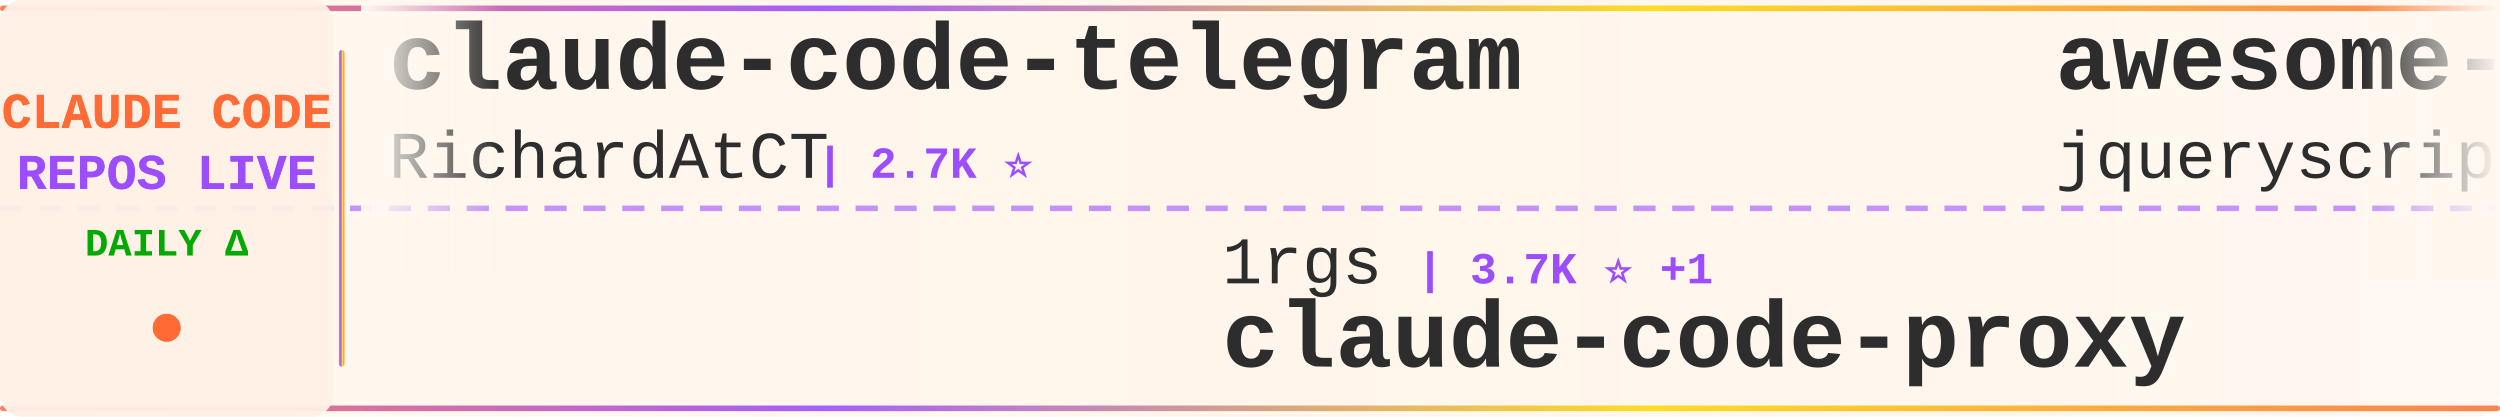
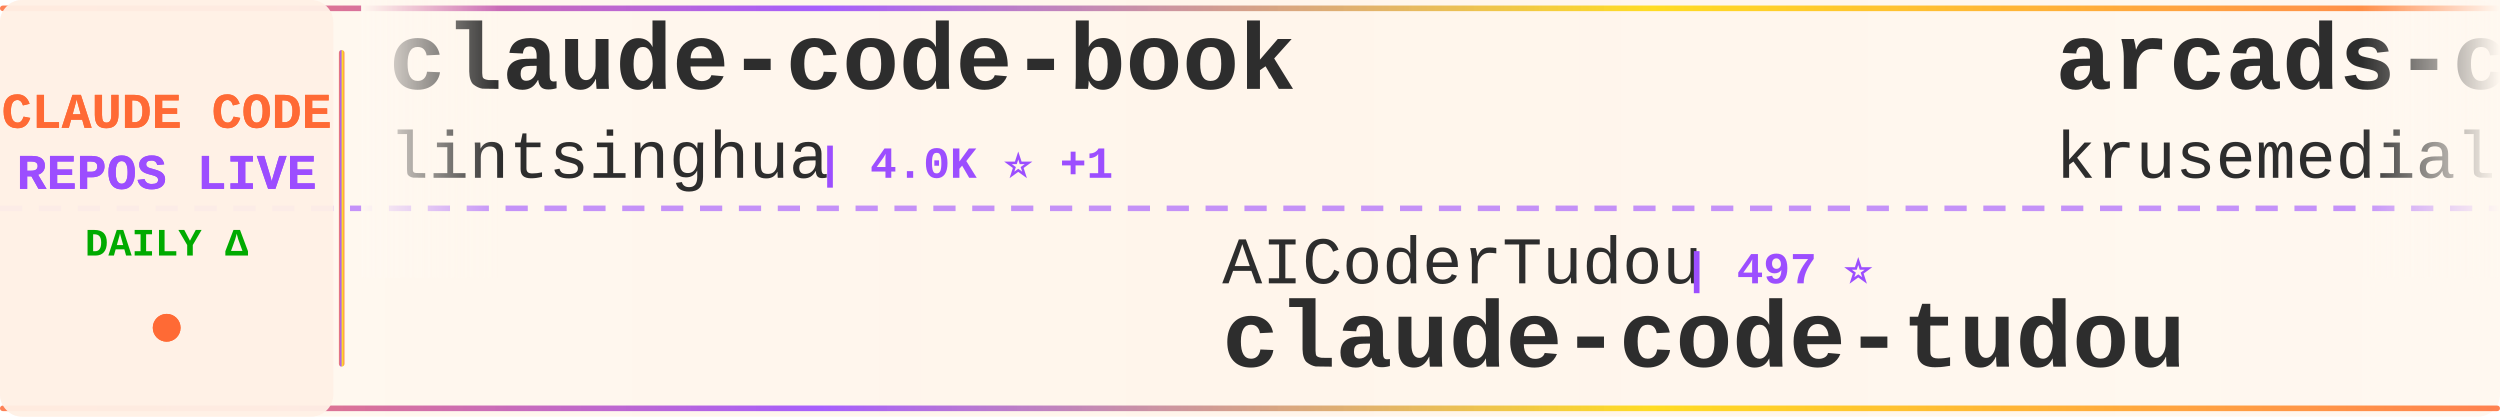
<svg xmlns="http://www.w3.org/2000/svg" width="900" height="150">
  <defs>
    <linearGradient id="tickerBg" x1="0%" y1="0%" x2="100%" y2="0%">
      <stop offset="0%" style="stop-color:#fff8f0;stop-opacity:0.98" />
      <stop offset="50%" style="stop-color:#fff5eb;stop-opacity:1" />
      <stop offset="100%" style="stop-color:#fff8f0;stop-opacity:0.98" />
    </linearGradient>
    <linearGradient id="borderGrad" x1="0%" y1="0%" x2="100%" y2="0%">
      <stop offset="0%" style="stop-color:#FF6B35;stop-opacity:0.85">
        <animate attributeName="stop-opacity" values="0.85;1;0.85" dur="2s" repeatCount="indefinite" />
      </stop>
      <stop offset="33%" style="stop-color:#9C4EFF;stop-opacity:0.9">
        <animate attributeName="stop-opacity" values="0.9;1;0.9" dur="2.2s" repeatCount="indefinite" />
      </stop>
      <stop offset="66%" style="stop-color:#FFD700;stop-opacity:0.85">
        <animate attributeName="stop-opacity" values="0.85;1;0.85" dur="1.8s" repeatCount="indefinite" />
      </stop>
      <stop offset="100%" style="stop-color:#FF6B35;stop-opacity:0.85">
        <animate attributeName="stop-opacity" values="0.85;1;0.85" dur="2s" repeatCount="indefinite" />
      </stop>
    </linearGradient>
    <filter id="textGlow">
      <feGaussianBlur stdDeviation="0.15" result="coloredBlur" />
      <feMerge>
        <feMergeNode in="coloredBlur" />
        <feMergeNode in="SourceGraphic" />
      </feMerge>
    </filter>
    <filter id="metricGlow">
      <feGaussianBlur stdDeviation="0.2" result="coloredBlur" />
      <feMerge>
        <feMergeNode in="coloredBlur" />
        <feMergeNode in="SourceGraphic" />
      </feMerge>
    </filter>
    <linearGradient id="leftFade" x1="0%" y1="0%" x2="100%" y2="0%">
      <stop offset="0%" style="stop-color:#fff8f0;stop-opacity:1" />
      <stop offset="100%" style="stop-color:#fff8f0;stop-opacity:0" />
    </linearGradient>
    <linearGradient id="rightFade" x1="0%" y1="0%" x2="100%" y2="0%">
      <stop offset="0%" style="stop-color:#fff8f0;stop-opacity:0" />
      <stop offset="100%" style="stop-color:#fff8f0;stop-opacity:1" />
    </linearGradient>
  </defs>
  <rect width="900" height="150" fill="url(#tickerBg)" rx="8" />
  <rect x="0" y="2" width="900" height="2" fill="url(#borderGrad)" rx="1" />
  <rect x="0" y="146" width="900" height="2" fill="url(#borderGrad)" rx="1" />
  <line x1="0" y1="75" x2="900" y2="75" stroke="#9C4EFF" stroke-width="2" stroke-dasharray="8 6" opacity="0.6" />
  <rect x="0" y="0" width="120" height="150" fill="#fff0e6" opacity="0.95" rx="8" />
  <text x="60" y="46" font-family="'Courier New', monospace" font-size="18" font-weight="bold" fill="#FF6B35" text-anchor="middle" filter="url(#textGlow)">
    CLAUDE CODE
  </text>
  <text x="60" y="68" font-family="'Courier New', monospace" font-size="18" font-weight="bold" fill="#9C4EFF" text-anchor="middle" filter="url(#textGlow)">
    REPOS LIVE
  </text>
  <text x="60" y="92" font-family="'Courier New', monospace" font-size="14" font-weight="bold" fill="#00aa00" text-anchor="middle">
    DAILY Δ
  </text>
  <circle cx="60" cy="118" r="5" fill="#FF6B35" filter="url(#metricGlow)">
    <animate attributeName="r" values="4;6;4" dur="1.5s" repeatCount="indefinite" />
    <animate attributeName="opacity" values="0.6;1;0.6" dur="1.5s" repeatCount="indefinite" />
  </circle>
  <rect x="122" y="18" width="2" height="114" fill="url(#borderGrad)" rx="1" />
  <clipPath id="tickerClip">
    <rect x="130" y="0" width="770" height="150" />
  </clipPath>
  <g clip-path="url(#tickerClip)">
    <g id="tickerItems">
      <animateTransform attributeName="transform" attributeType="XML" type="translate" from="0 0" to="-3000 0" dur="54s" repeatCount="indefinite" />
      <g transform="translate(0, 0)">
-         <text x="140" y="32" font-family="'Courier New', monospace" font-size="34" font-weight="bold" fill="#2d2d2d">claude-code-telegram</text>
-         <text x="140" y="64" font-family="'Courier New', monospace" font-size="24" font-weight="normal" fill="#2d2d2d" opacity="1.0">RichardAtCT</text>
-         <text x="294" y="64" font-family="'Courier New', monospace" font-size="16" font-weight="bold" fill="#9C4EFF"> | 2.7K ⭐</text>
+         <text x="140" y="32" font-family="'Courier New', monospace" font-size="34" font-weight="bold" fill="#2d2d2d">claude-code-book</text>
+         <text x="140" y="64" font-family="'Courier New', monospace" font-size="24" font-weight="normal" fill="#2d2d2d" opacity="1.0">lintsinghua</text>
+         <text x="294" y="64" font-family="'Courier New', monospace" font-size="16" font-weight="bold" fill="#9C4EFF"> | 4.0K ⭐ +1</text>
      </g>
      <g transform="translate(300, 0)">
-         <text x="140" y="102" font-family="'Courier New', monospace" font-size="24" font-weight="normal" fill="#2d2d2d" opacity="1.0">1rgs</text>
-         <text x="210" y="102" font-family="'Courier New', monospace" font-size="16" font-weight="bold" fill="#9C4EFF"> | 3.7K ⭐ +1</text>
-         <text x="140" y="132" font-family="'Courier New', monospace" font-size="34" font-weight="bold" fill="#2d2d2d">claude-code-proxy</text>
+         <text x="140" y="102" font-family="'Courier New', monospace" font-size="24" font-weight="normal" fill="#2d2d2d" opacity="1.0">AICoderTudou</text>
+         <text x="306" y="102" font-family="'Courier New', monospace" font-size="16" font-weight="bold" fill="#9C4EFF"> | 497 ⭐</text>
+         <text x="140" y="132" font-family="'Courier New', monospace" font-size="34" font-weight="bold" fill="#2d2d2d">claude-code-tudou</text>
      </g>
      <g transform="translate(600, 0)">
-         <text x="140" y="32" font-family="'Courier New', monospace" font-size="34" font-weight="bold" fill="#2d2d2d">awesome-claude-code</text>
-         <text x="140" y="64" font-family="'Courier New', monospace" font-size="24" font-weight="normal" fill="#2d2d2d" opacity="1.0">jqueryscript</text>
-         <text x="306" y="64" font-family="'Courier New', monospace" font-size="16" font-weight="bold" fill="#9C4EFF"> | 477 ⭐</text>
+         <text x="140" y="32" font-family="'Courier New', monospace" font-size="34" font-weight="bold" fill="#2d2d2d">arcads-claude-code</text>
+         <text x="140" y="64" font-family="'Courier New', monospace" font-size="24" font-weight="normal" fill="#2d2d2d" opacity="1.0">krusemediallc</text>
+         <text x="318" y="64" font-family="'Courier New', monospace" font-size="16" font-weight="bold" fill="#9C4EFF"> | 1.0K ⭐ +1</text>
      </g>
      <g transform="translate(900, 0)">
-         <text x="140" y="102" font-family="'Courier New', monospace" font-size="24" font-weight="normal" fill="#2d2d2d" opacity="1.0">ding113</text>
-         <text x="246" y="102" font-family="'Courier New', monospace" font-size="16" font-weight="bold" fill="#9C4EFF"> | 3.3K ⭐ +1</text>
-         <text x="140" y="132" font-family="'Courier New', monospace" font-size="34" font-weight="bold" fill="#2d2d2d">claude-code-hub</text>
+         <text x="140" y="102" font-family="'Courier New', monospace" font-size="24" font-weight="normal" fill="#2d2d2d" opacity="1.0">oboard</text>
+         <text x="234" y="102" font-family="'Courier New', monospace" font-size="16" font-weight="bold" fill="#9C4EFF"> | 3.3K ⭐</text>
+         <text x="140" y="132" font-family="'Courier New', monospace" font-size="34" font-weight="bold" fill="#2d2d2d">claude-code-rev</text>
      </g>
      <g transform="translate(1200, 0)">
-         <text x="140" y="32" font-family="'Courier New', monospace" font-size="34" font-weight="bold" fill="#2d2d2d">claude-code-my-workflow</text>
-         <text x="140" y="64" font-family="'Courier New', monospace" font-size="24" font-weight="normal" fill="#2d2d2d" opacity="1.0">pedrohcgs</text>
-         <text x="270" y="64" font-family="'Courier New', monospace" font-size="16" font-weight="bold" fill="#9C4EFF"> | 1.4K ⭐</text>
+         <text x="140" y="32" font-family="'Courier New', monospace" font-size="34" font-weight="bold" fill="#2d2d2d">claude-code-source</text>
+         <text x="140" y="64" font-family="'Courier New', monospace" font-size="24" font-weight="normal" fill="#2d2d2d" opacity="1.0">hangsman</text>
+         <text x="258" y="64" font-family="'Courier New', monospace" font-size="16" font-weight="bold" fill="#9C4EFF"> | 787 ⭐</text>
      </g>
      <g transform="translate(1500, 0)">
-         <text x="140" y="102" font-family="'Courier New', monospace" font-size="24" font-weight="normal" fill="#2d2d2d" opacity="1.0">ChinaSiro</text>
-         <text x="270" y="102" font-family="'Courier New', monospace" font-size="16" font-weight="bold" fill="#9C4EFF"> | 9.6K ⭐ +1</text>
-         <text x="140" y="132" font-family="'Courier New', monospace" font-size="34" font-weight="bold" fill="#2d2d2d">claude-code-sourcemap</text>
+         <text x="140" y="102" font-family="'Courier New', monospace" font-size="24" font-weight="normal" fill="#2d2d2d" opacity="1.0">KPR111</text>
+         <text x="234" y="102" font-family="'Courier New', monospace" font-size="16" font-weight="bold" fill="#9C4EFF"> | 18 ⭐</text>
+         <text x="140" y="132" font-family="'Courier New', monospace" font-size="34" font-weight="bold" fill="#2d2d2d">Claude-Code</text>
      </g>
      <g transform="translate(1800, 0)">
-         <text x="140" y="32" font-family="'Courier New', monospace" font-size="34" font-weight="bold" fill="#2d2d2d">claude-code-tips</text>
-         <text x="140" y="64" font-family="'Courier New', monospace" font-size="24" font-weight="normal" fill="#2d2d2d" opacity="1.0">ykdojo</text>
-         <text x="234" y="64" font-family="'Courier New', monospace" font-size="16" font-weight="bold" fill="#9C4EFF"> | 9.4K ⭐ +1</text>
+         <text x="140" y="32" font-family="'Courier New', monospace" font-size="34" font-weight="bold" fill="#2d2d2d">claude-code-analysis</text>
+         <text x="140" y="64" font-family="'Courier New', monospace" font-size="24" font-weight="normal" fill="#2d2d2d" opacity="1.0">liuup</text>
+         <text x="222" y="64" font-family="'Courier New', monospace" font-size="16" font-weight="bold" fill="#9C4EFF"> | 3.6K ⭐</text>
      </g>
      <g transform="translate(2100, 0)">
-         <text x="140" y="102" font-family="'Courier New', monospace" font-size="24" font-weight="normal" fill="#2d2d2d" opacity="1.0">AprilNEA</text>
-         <text x="258" y="102" font-family="'Courier New', monospace" font-size="16" font-weight="bold" fill="#9C4EFF"> | 392 ⭐</text>
-         <text x="140" y="132" font-family="'Courier New', monospace" font-size="34" font-weight="bold" fill="#2d2d2d">claude-code-source</text>
+         <text x="140" y="102" font-family="'Courier New', monospace" font-size="24" font-weight="normal" fill="#2d2d2d" opacity="1.0">ponponon</text>
+         <text x="258" y="102" font-family="'Courier New', monospace" font-size="16" font-weight="bold" fill="#9C4EFF"> | 2.3K ⭐</text>
+         <text x="140" y="132" font-family="'Courier New', monospace" font-size="34" font-weight="bold" fill="#2d2d2d">claude_code_src</text>
      </g>
      <g transform="translate(2400, 0)">
-         <text x="140" y="32" font-family="'Courier New', monospace" font-size="34" font-weight="bold" fill="#2d2d2d">claude-code-best-practic...</text>
-         <text x="140" y="64" font-family="'Courier New', monospace" font-size="24" font-weight="normal" fill="#2d2d2d" opacity="1.0">shanraisshan</text>
-         <text x="306" y="64" font-family="'Courier New', monospace" font-size="16" font-weight="bold" fill="#9C4EFF"> | 63.5K ⭐ +9</text>
+         <text x="140" y="32" font-family="'Courier New', monospace" font-size="34" font-weight="bold" fill="#2d2d2d">claude-code-guide</text>
+         <text x="140" y="64" font-family="'Courier New', monospace" font-size="24" font-weight="normal" fill="#2d2d2d" opacity="1.0">Cranot</text>
+         <text x="234" y="64" font-family="'Courier New', monospace" font-size="16" font-weight="bold" fill="#9C4EFF"> | 2.8K ⭐</text>
      </g>
      <g transform="translate(2700, 0)">
-         <text x="140" y="102" font-family="'Courier New', monospace" font-size="24" font-weight="normal" fill="#2d2d2d" opacity="1.0">disler</text>
-         <text x="234" y="102" font-family="'Courier New', monospace" font-size="16" font-weight="bold" fill="#9C4EFF"> | 3.8K ⭐</text>
-         <text x="140" y="132" font-family="'Courier New', monospace" font-size="34" font-weight="bold" fill="#2d2d2d">claude-code-hooks-master...</text>
+         <text x="140" y="102" font-family="'Courier New', monospace" font-size="24" font-weight="normal" fill="#2d2d2d" opacity="1.0">zstmfhy</text>
+         <text x="246" y="102" font-family="'Courier New', monospace" font-size="16" font-weight="bold" fill="#9C4EFF"> | 190 ⭐</text>
+         <text x="140" y="132" font-family="'Courier New', monospace" font-size="34" font-weight="bold" fill="#2d2d2d">Claude-code</text>
      </g>
      <g transform="translate(3000, 0)">
-         <text x="140" y="32" font-family="'Courier New', monospace" font-size="34" font-weight="bold" fill="#2d2d2d">claude-code-telegram</text>
-         <text x="140" y="64" font-family="'Courier New', monospace" font-size="24" font-weight="normal" fill="#2d2d2d" opacity="1.0">RichardAtCT</text>
-         <text x="294" y="64" font-family="'Courier New', monospace" font-size="16" font-weight="bold" fill="#9C4EFF"> | 2.7K ⭐</text>
+         <text x="140" y="32" font-family="'Courier New', monospace" font-size="34" font-weight="bold" fill="#2d2d2d">claude-code-book</text>
+         <text x="140" y="64" font-family="'Courier New', monospace" font-size="24" font-weight="normal" fill="#2d2d2d" opacity="1.0">lintsinghua</text>
+         <text x="294" y="64" font-family="'Courier New', monospace" font-size="16" font-weight="bold" fill="#9C4EFF"> | 4.0K ⭐ +1</text>
      </g>
      <g transform="translate(3300, 0)">
-         <text x="140" y="102" font-family="'Courier New', monospace" font-size="24" font-weight="normal" fill="#2d2d2d" opacity="1.0">1rgs</text>
-         <text x="210" y="102" font-family="'Courier New', monospace" font-size="16" font-weight="bold" fill="#9C4EFF"> | 3.7K ⭐ +1</text>
-         <text x="140" y="132" font-family="'Courier New', monospace" font-size="34" font-weight="bold" fill="#2d2d2d">claude-code-proxy</text>
+         <text x="140" y="102" font-family="'Courier New', monospace" font-size="24" font-weight="normal" fill="#2d2d2d" opacity="1.0">AICoderTudou</text>
+         <text x="306" y="102" font-family="'Courier New', monospace" font-size="16" font-weight="bold" fill="#9C4EFF"> | 497 ⭐</text>
+         <text x="140" y="132" font-family="'Courier New', monospace" font-size="34" font-weight="bold" fill="#2d2d2d">claude-code-tudou</text>
      </g>
      <g transform="translate(3600, 0)">
-         <text x="140" y="32" font-family="'Courier New', monospace" font-size="34" font-weight="bold" fill="#2d2d2d">awesome-claude-code</text>
-         <text x="140" y="64" font-family="'Courier New', monospace" font-size="24" font-weight="normal" fill="#2d2d2d" opacity="1.0">jqueryscript</text>
-         <text x="306" y="64" font-family="'Courier New', monospace" font-size="16" font-weight="bold" fill="#9C4EFF"> | 477 ⭐</text>
+         <text x="140" y="32" font-family="'Courier New', monospace" font-size="34" font-weight="bold" fill="#2d2d2d">arcads-claude-code</text>
+         <text x="140" y="64" font-family="'Courier New', monospace" font-size="24" font-weight="normal" fill="#2d2d2d" opacity="1.0">krusemediallc</text>
+         <text x="318" y="64" font-family="'Courier New', monospace" font-size="16" font-weight="bold" fill="#9C4EFF"> | 1.0K ⭐ +1</text>
      </g>
      <g transform="translate(3900, 0)">
-         <text x="140" y="102" font-family="'Courier New', monospace" font-size="24" font-weight="normal" fill="#2d2d2d" opacity="1.0">ding113</text>
-         <text x="246" y="102" font-family="'Courier New', monospace" font-size="16" font-weight="bold" fill="#9C4EFF"> | 3.3K ⭐ +1</text>
-         <text x="140" y="132" font-family="'Courier New', monospace" font-size="34" font-weight="bold" fill="#2d2d2d">claude-code-hub</text>
+         <text x="140" y="102" font-family="'Courier New', monospace" font-size="24" font-weight="normal" fill="#2d2d2d" opacity="1.0">oboard</text>
+         <text x="234" y="102" font-family="'Courier New', monospace" font-size="16" font-weight="bold" fill="#9C4EFF"> | 3.3K ⭐</text>
+         <text x="140" y="132" font-family="'Courier New', monospace" font-size="34" font-weight="bold" fill="#2d2d2d">claude-code-rev</text>
      </g>
    </g>
  </g>
  <rect x="130" y="0" width="50" height="100" fill="url(#leftFade)" />
  <rect x="850" y="0" width="50" height="100" fill="url(#rightFade)" />
</svg>
